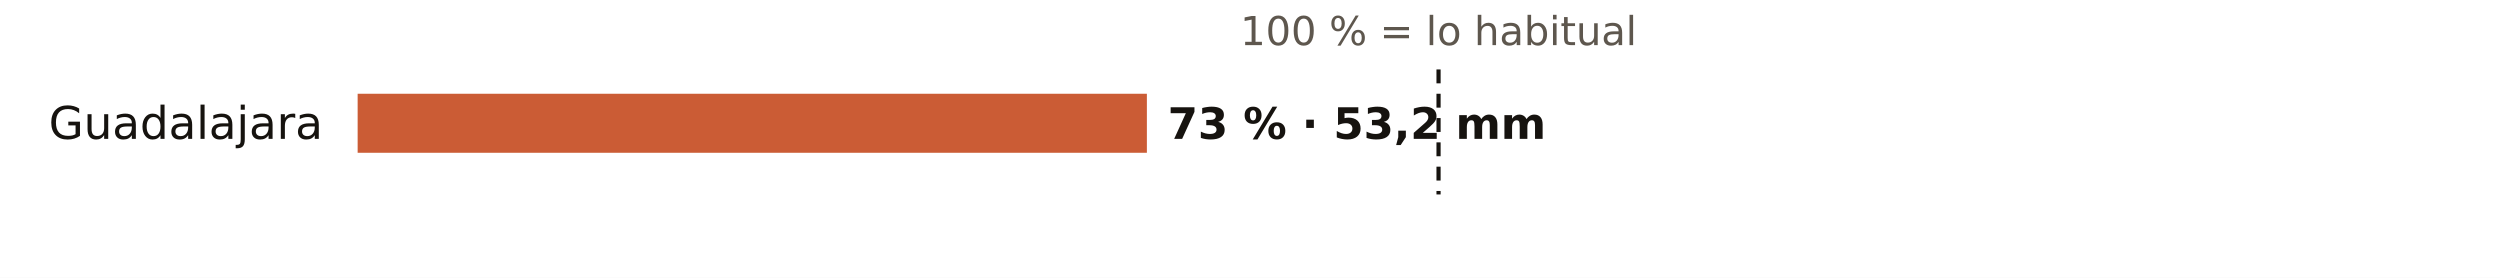
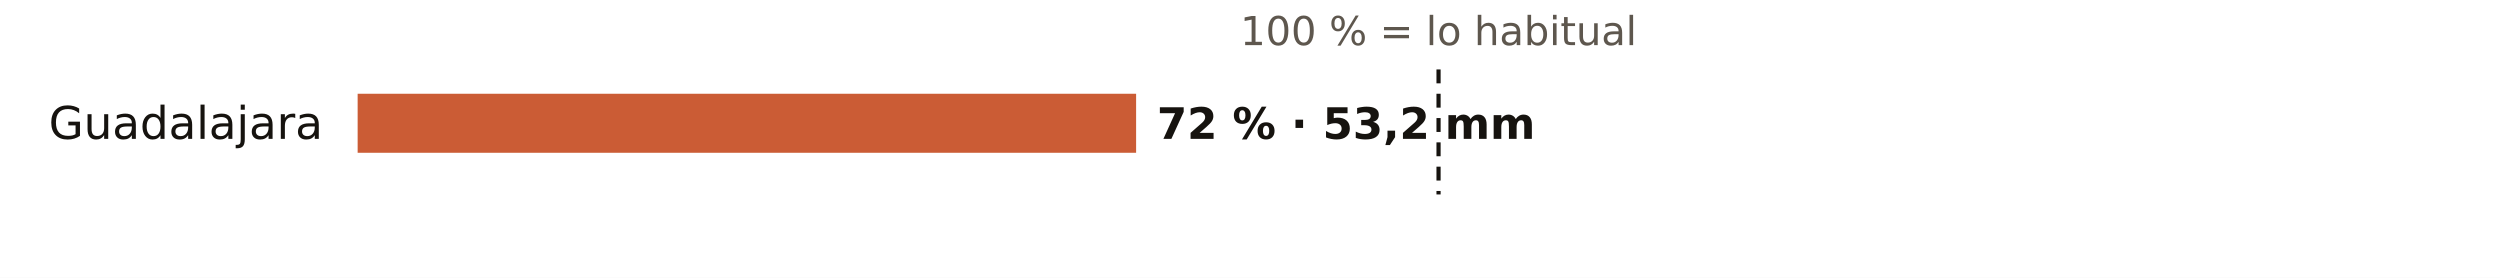
<svg xmlns="http://www.w3.org/2000/svg" viewBox="0 0 720 80" width="720" height="80" role="img" aria-label="El otoño en los pluviómetros de AEMET de Guadalajara: % de lo habitual">
  <rect width="720" height="80" fill="#FFFFFF" />
  <text x="414.3" y="13.0" font-size="11.5" fill="#5E574E" text-anchor="middle" font-weight="400" font-family="Public Sans, DejaVu Sans, Arial, sans-serif">100 % = lo habitual</text>
  <text x="93.0" y="40.0" font-size="13" fill="#16130F" text-anchor="end" font-weight="500" font-family="Public Sans, DejaVu Sans, Arial, sans-serif">Guadalajara</text>
-   <rect x="103" y="27" width="227.3" height="17" fill="#C4461A" opacity="0.88" />
-   <text x="336.3" y="40.0" font-size="12.5" fill="#16130F" text-anchor="start" font-weight="600" font-family="Public Sans, DejaVu Sans, Arial, sans-serif">73 % · 53,2 mm</text>
+   <rect x="103" y="27" width="224.2" height="17" fill="#C4461A" opacity="0.88" />
+   <text x="333.2" y="40.0" font-size="12.5" fill="#16130F" text-anchor="start" font-weight="600" font-family="Public Sans, DejaVu Sans, Arial, sans-serif">72 % · 53,2 mm</text>
  <line x1="414.3" x2="414.3" y1="20" y2="56" stroke="#16130F" stroke-width="1.2" stroke-dasharray="4 3" />
</svg>
